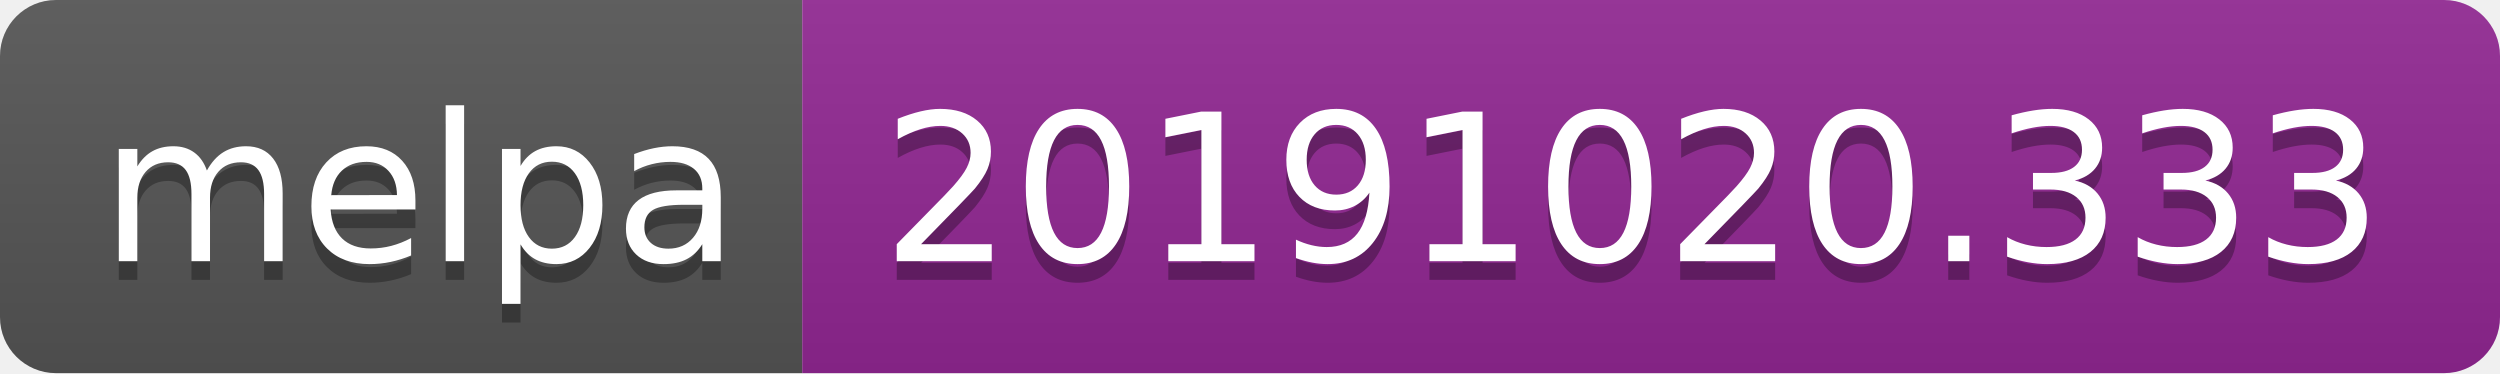
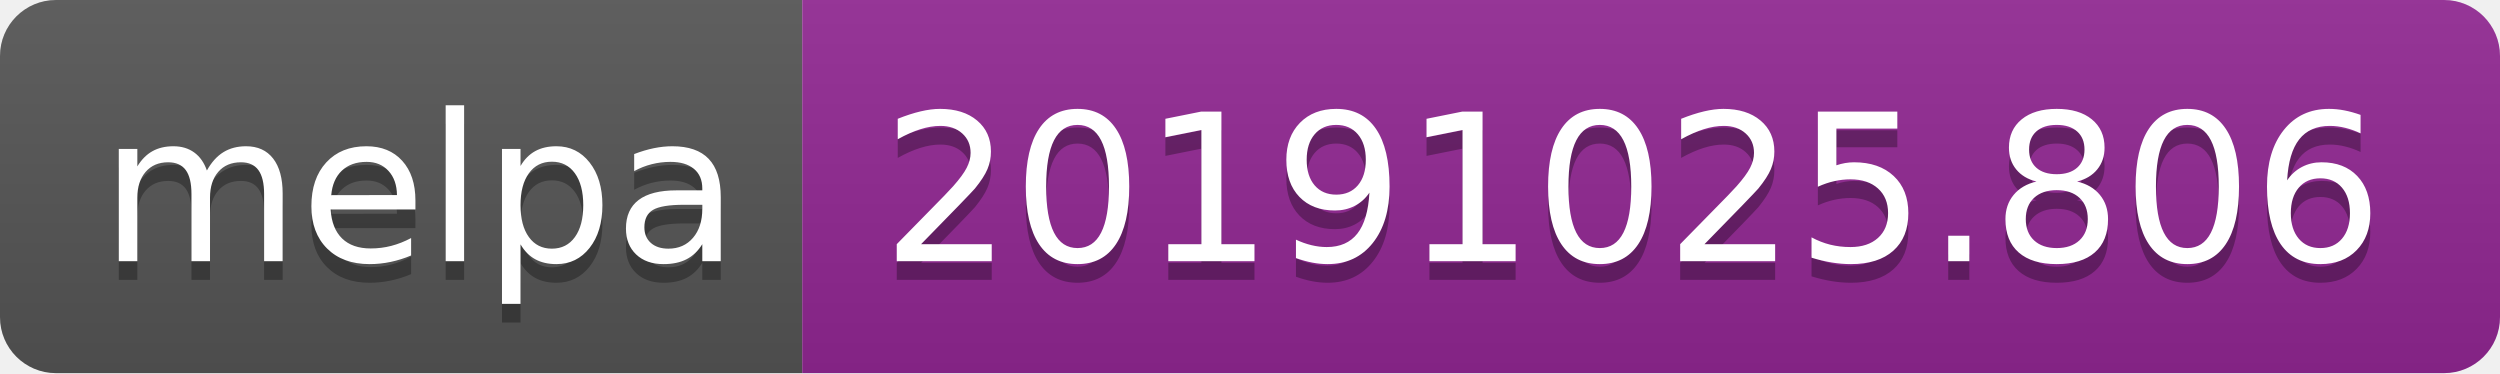
<svg xmlns="http://www.w3.org/2000/svg" width="134" height="20">
  <linearGradient id="b" x2="0" y2="100%">
    <stop offset="0" stop-color="#bbb" stop-opacity=".1" />
    <stop offset="1" stop-opacity=".1" />
  </linearGradient>
  <clipPath id="a">
    <rect width="134" height="20" rx="3" fill="#fff" />
  </clipPath>
  <g clip-path="url(#a)">
    <path fill="#555" d="M0 0h43v20H0z" />
    <path fill="#922793" d="M43 0h91v20H43z" />
    <path fill="url(#b)" d="M0 0h134v20H0z" />
  </g>
  <g fill="#fff" text-anchor="middle" font-family="DejaVu Sans,Verdana,Geneva,sans-serif" font-size="110">
    <text x="225" y="150" fill="#010101" fill-opacity=".3" transform="scale(.1)" textLength="330">melpa</text>
    <text x="225" y="140" transform="scale(.1)" textLength="330">melpa</text>
-     <text x="875" y="150" fill="#010101" fill-opacity=".3" transform="scale(.1)" textLength="810">20191020.333</text>
-     <text x="875" y="140" transform="scale(.1)" textLength="810">20191020.333</text>
+     <text x="875" y="150" fill="#010101" fill-opacity=".3" transform="scale(.1)" textLength="810">20191025.806</text>
+     <text x="875" y="140" transform="scale(.1)" textLength="810">20191025.806</text>
  </g>
</svg>
